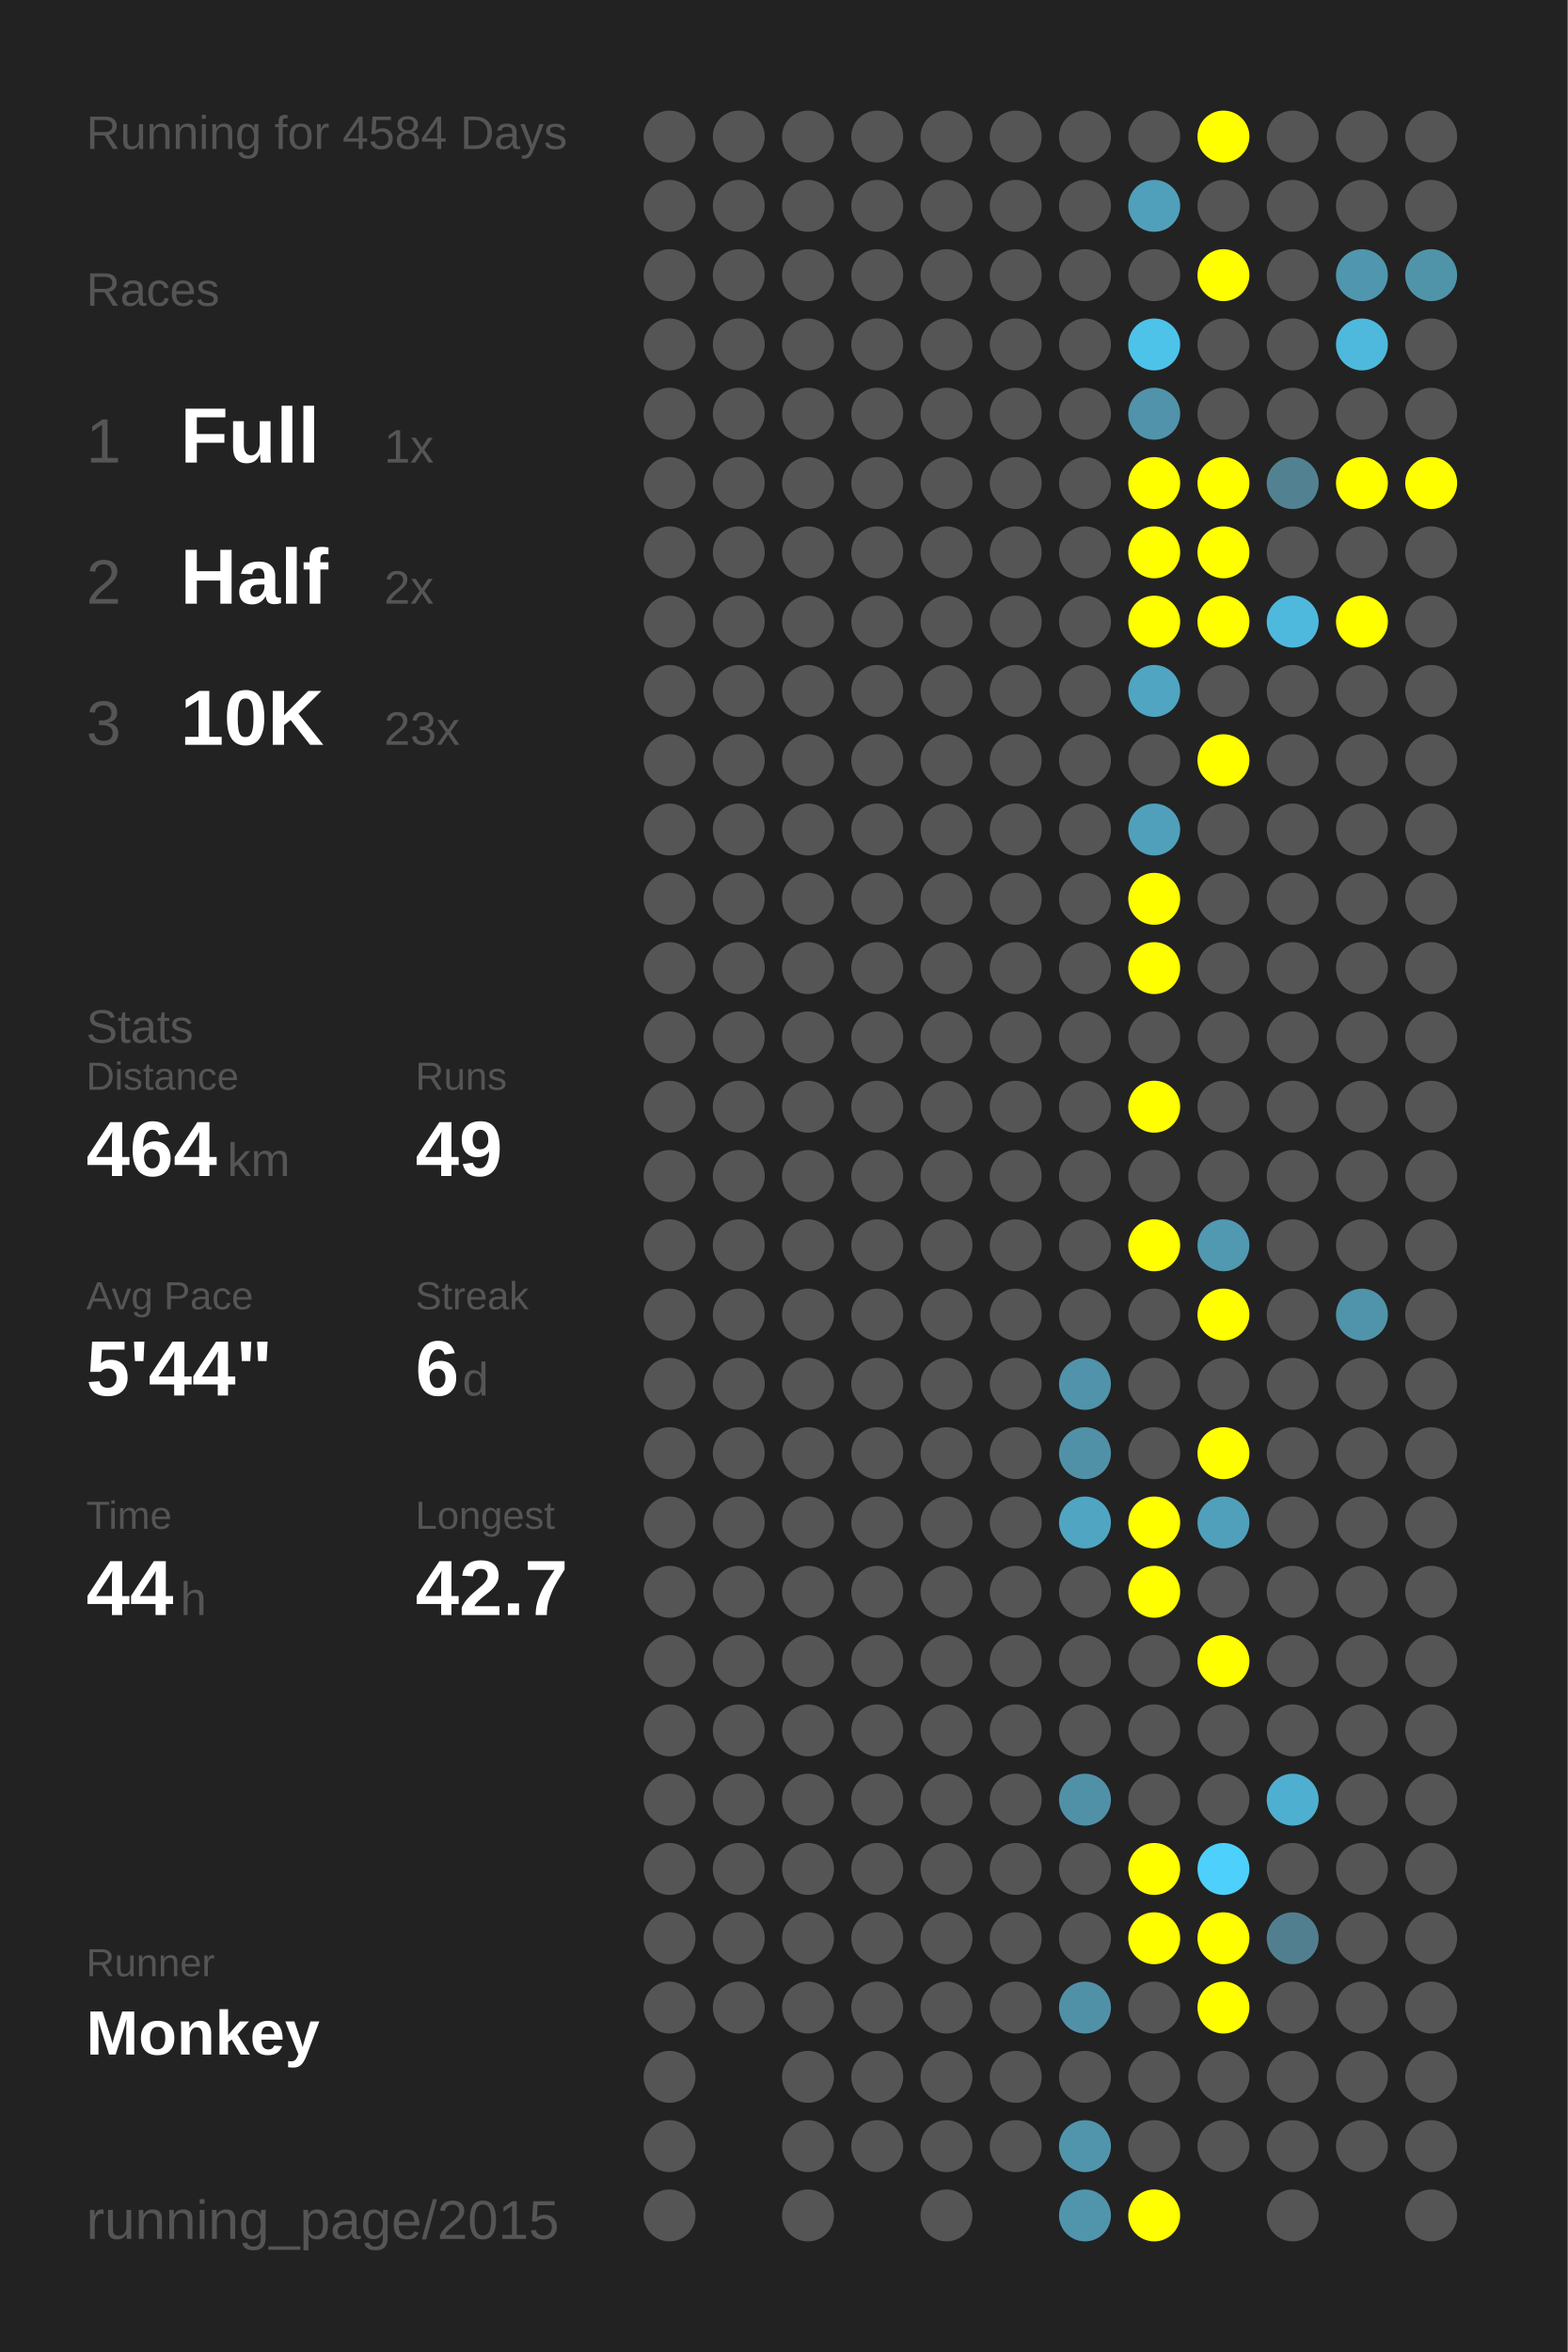
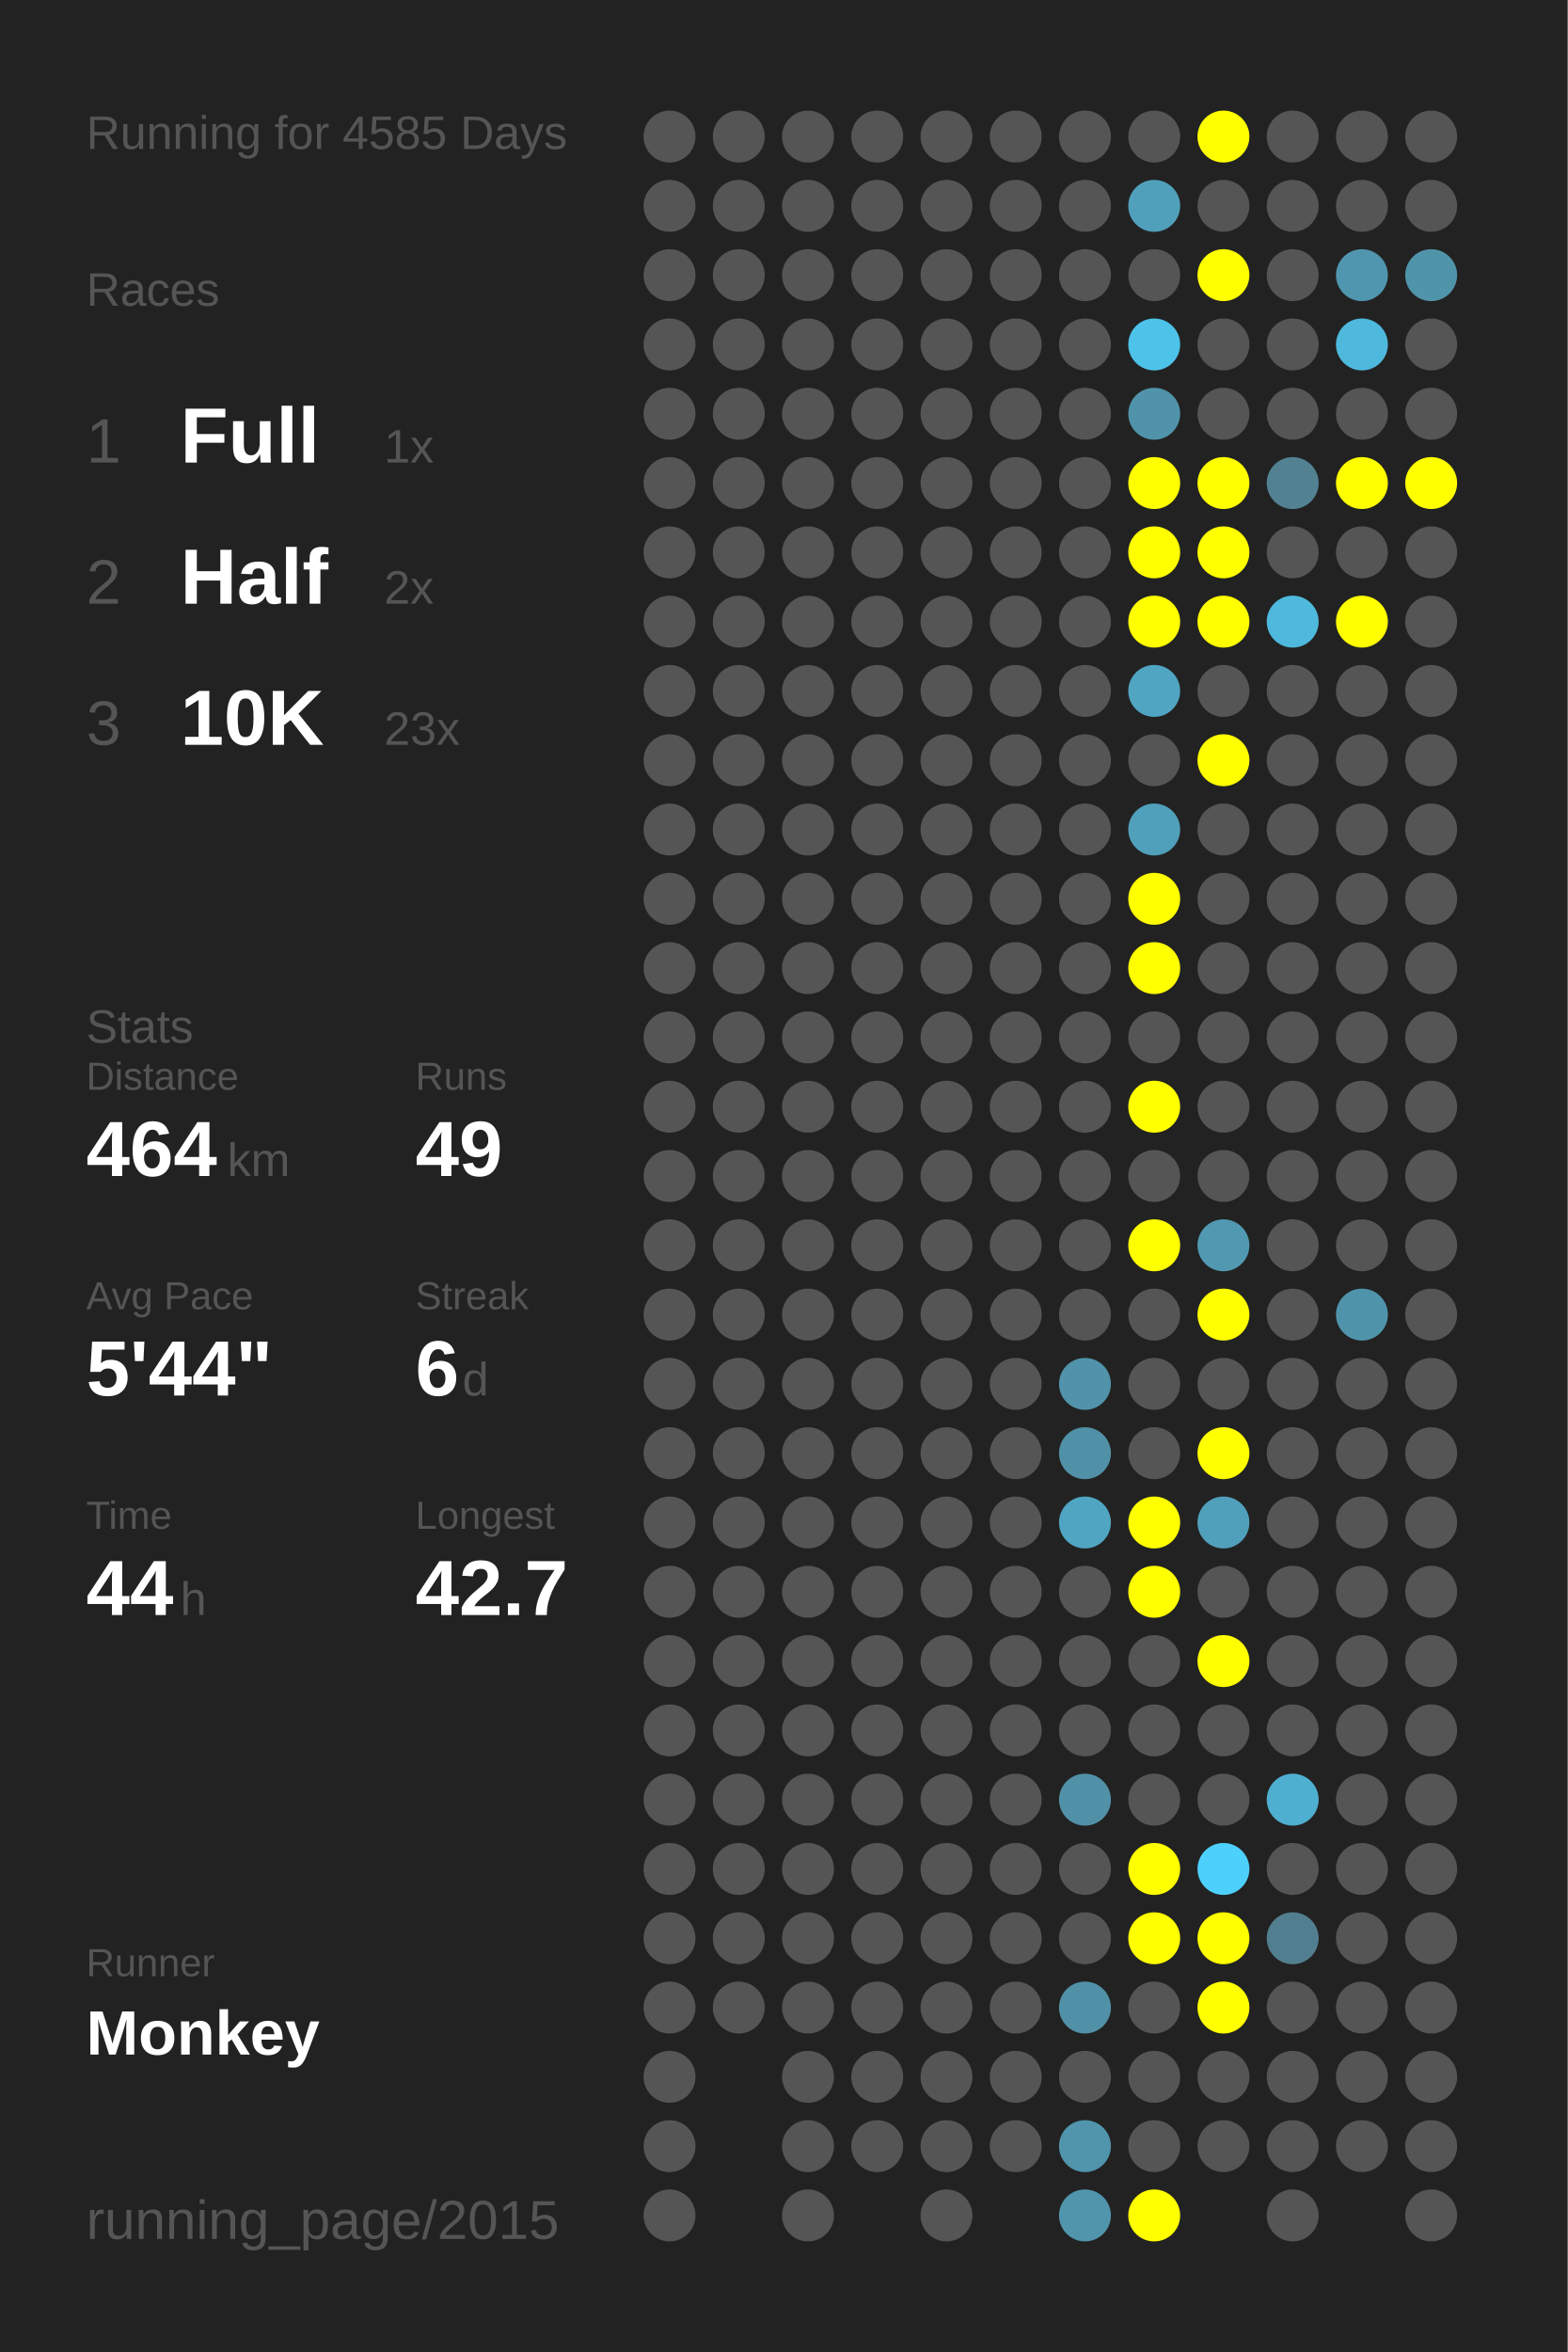
<svg xmlns="http://www.w3.org/2000/svg" baseProfile="full" height="300mm" version="1.1" viewBox="0,0,200,300" width="200mm">
  <defs />
  <rect fill="#222222" height="300" width="200" x="0" y="0" />
-   <text fill="#555555" style="font-size:6px; font-family:Arial;" x="11" y="19">Running for 4584 Days</text>
+   <text fill="#555555" style="font-size:6px; font-family:Arial;" x="11" y="19">Running for 4585 Days</text>
  <text fill="#555555" style="font-size:6px; font-family:Arial;" x="11" y="39">Races</text>
  <text fill="#555555" style="font-size:8px; font-family:Arial;" x="11" y="59">1</text>
  <text fill="#FFFFFF" style="font-size:10px; font-family:Arial; font-weight:bold;" x="23" y="59">Full</text>
  <text fill="#555555" style="font-size:6px; font-family:Arial;" x="49" y="59">1x</text>
  <text fill="#555555" style="font-size:8px; font-family:Arial;" x="11" y="77">2</text>
  <text fill="#FFFFFF" style="font-size:10px; font-family:Arial; font-weight:bold;" x="23" y="77">Half</text>
  <text fill="#555555" style="font-size:6px; font-family:Arial;" x="49" y="77">2x</text>
  <text fill="#555555" style="font-size:8px; font-family:Arial;" x="11" y="95">3</text>
  <text fill="#FFFFFF" style="font-size:10px; font-family:Arial; font-weight:bold;" x="23" y="95">10K</text>
  <text fill="#555555" style="font-size:6px; font-family:Arial;" x="49" y="95">23x</text>
  <text fill="#555555" style="font-size:6px; font-family:Arial;" x="11" y="133">Stats</text>
  <text fill="#555555" style="font-size:5px; font-family:Arial;" x="11" y="139">Distance</text>
  <text fill="#FFFFFF" style="font-size:10px; font-family:Arial; font-weight:bold;" x="11" y="150">464</text>
  <text fill="#555555" style="font-size:6px; font-family:Arial;" x="29" y="150">km</text>
  <text fill="#555555" style="font-size:5px; font-family:Arial;" x="53" y="139">Runs</text>
  <text fill="#FFFFFF" style="font-size:10px; font-family:Arial; font-weight:bold;" x="53" y="150">49</text>
  <text fill="#555555" style="font-size:5px; font-family:Arial;" x="11" y="167">Avg Pace</text>
  <text fill="#FFFFFF" style="font-size:10px; font-family:Arial; font-weight:bold;" x="11" y="178">5'44"</text>
  <text fill="#555555" style="font-size:5px; font-family:Arial;" x="53" y="167">Streak</text>
  <text fill="#FFFFFF" style="font-size:10px; font-family:Arial; font-weight:bold;" x="53" y="178">6</text>
  <text fill="#555555" style="font-size:6px; font-family:Arial;" x="59" y="178">d</text>
  <text fill="#555555" style="font-size:5px; font-family:Arial;" x="11" y="195">Time</text>
  <text fill="#FFFFFF" style="font-size:10px; font-family:Arial; font-weight:bold;" x="11" y="206">44</text>
  <text fill="#555555" style="font-size:6px; font-family:Arial;" x="23" y="206">h</text>
  <text fill="#555555" style="font-size:5px; font-family:Arial;" x="53" y="195">Longest</text>
  <text fill="#FFFFFF" style="font-size:10px; font-family:Arial; font-weight:bold;" x="53" y="206">42.7</text>
  <text fill="#555555" style="font-size:5px; font-family:Arial;" x="11" y="252.065">Runner</text>
  <text fill="#FFFFFF" style="font-size:8px; font-family:Arial; font-weight:bold;" x="11" y="262.065">Monkey</text>
  <text fill="#555555" style="font-size:7px; font-family:Arial;" x="11" y="285.581">running_page/2015</text>
  <circle cx="85.417" cy="17.419" fill="#555555" r="3.312" />
  <circle cx="85.417" cy="26.258" fill="#555555" r="3.312" />
  <circle cx="85.417" cy="35.097" fill="#555555" r="3.312" />
  <circle cx="85.417" cy="43.935" fill="#555555" r="3.312" />
  <circle cx="85.417" cy="52.774" fill="#555555" r="3.312" />
  <circle cx="85.417" cy="61.613" fill="#555555" r="3.312" />
  <circle cx="85.417" cy="70.452" fill="#555555" r="3.312" />
  <circle cx="85.417" cy="79.29" fill="#555555" r="3.312" />
  <circle cx="85.417" cy="88.129" fill="#555555" r="3.312" />
  <circle cx="85.417" cy="96.968" fill="#555555" r="3.312" />
  <circle cx="85.417" cy="105.806" fill="#555555" r="3.312" />
  <circle cx="85.417" cy="114.645" fill="#555555" r="3.312" />
  <circle cx="85.417" cy="123.484" fill="#555555" r="3.312" />
  <circle cx="85.417" cy="132.323" fill="#555555" r="3.312" />
  <circle cx="85.417" cy="141.161" fill="#555555" r="3.312" />
  <circle cx="85.417" cy="150" fill="#555555" r="3.312" />
  <circle cx="85.417" cy="158.839" fill="#555555" r="3.312" />
  <circle cx="85.417" cy="167.677" fill="#555555" r="3.312" />
  <circle cx="85.417" cy="176.516" fill="#555555" r="3.312" />
  <circle cx="85.417" cy="185.355" fill="#555555" r="3.312" />
  <circle cx="85.417" cy="194.194" fill="#555555" r="3.312" />
  <circle cx="85.417" cy="203.032" fill="#555555" r="3.312" />
  <circle cx="85.417" cy="211.871" fill="#555555" r="3.312" />
  <circle cx="85.417" cy="220.71" fill="#555555" r="3.312" />
  <circle cx="85.417" cy="229.548" fill="#555555" r="3.312" />
  <circle cx="85.417" cy="238.387" fill="#555555" r="3.312" />
  <circle cx="85.417" cy="247.226" fill="#555555" r="3.312" />
  <circle cx="85.417" cy="256.065" fill="#555555" r="3.312" />
  <circle cx="85.417" cy="264.903" fill="#555555" r="3.312" />
  <circle cx="85.417" cy="273.742" fill="#555555" r="3.312" />
  <circle cx="85.417" cy="282.581" fill="#555555" r="3.312" />
  <circle cx="94.25" cy="17.419" fill="#555555" r="3.312" />
  <circle cx="94.25" cy="26.258" fill="#555555" r="3.312" />
  <circle cx="94.25" cy="35.097" fill="#555555" r="3.312" />
  <circle cx="94.25" cy="43.935" fill="#555555" r="3.312" />
  <circle cx="94.25" cy="52.774" fill="#555555" r="3.312" />
  <circle cx="94.25" cy="61.613" fill="#555555" r="3.312" />
  <circle cx="94.25" cy="70.452" fill="#555555" r="3.312" />
  <circle cx="94.25" cy="79.29" fill="#555555" r="3.312" />
  <circle cx="94.25" cy="88.129" fill="#555555" r="3.312" />
  <circle cx="94.25" cy="96.968" fill="#555555" r="3.312" />
  <circle cx="94.25" cy="105.806" fill="#555555" r="3.312" />
  <circle cx="94.25" cy="114.645" fill="#555555" r="3.312" />
  <circle cx="94.25" cy="123.484" fill="#555555" r="3.312" />
  <circle cx="94.25" cy="132.323" fill="#555555" r="3.312" />
  <circle cx="94.25" cy="141.161" fill="#555555" r="3.312" />
  <circle cx="94.25" cy="150" fill="#555555" r="3.312" />
  <circle cx="94.25" cy="158.839" fill="#555555" r="3.312" />
  <circle cx="94.25" cy="167.677" fill="#555555" r="3.312" />
  <circle cx="94.25" cy="176.516" fill="#555555" r="3.312" />
  <circle cx="94.25" cy="185.355" fill="#555555" r="3.312" />
  <circle cx="94.25" cy="194.194" fill="#555555" r="3.312" />
  <circle cx="94.25" cy="203.032" fill="#555555" r="3.312" />
  <circle cx="94.25" cy="211.871" fill="#555555" r="3.312" />
  <circle cx="94.25" cy="220.71" fill="#555555" r="3.312" />
  <circle cx="94.25" cy="229.548" fill="#555555" r="3.312" />
  <circle cx="94.25" cy="238.387" fill="#555555" r="3.312" />
  <circle cx="94.25" cy="247.226" fill="#555555" r="3.312" />
  <circle cx="94.25" cy="256.065" fill="#555555" r="3.312" />
  <circle cx="103.083" cy="17.419" fill="#555555" r="3.312" />
  <circle cx="103.083" cy="26.258" fill="#555555" r="3.312" />
  <circle cx="103.083" cy="35.097" fill="#555555" r="3.312" />
  <circle cx="103.083" cy="43.935" fill="#555555" r="3.312" />
  <circle cx="103.083" cy="52.774" fill="#555555" r="3.312" />
  <circle cx="103.083" cy="61.613" fill="#555555" r="3.312" />
  <circle cx="103.083" cy="70.452" fill="#555555" r="3.312" />
  <circle cx="103.083" cy="79.29" fill="#555555" r="3.312" />
  <circle cx="103.083" cy="88.129" fill="#555555" r="3.312" />
  <circle cx="103.083" cy="96.968" fill="#555555" r="3.312" />
  <circle cx="103.083" cy="105.806" fill="#555555" r="3.312" />
  <circle cx="103.083" cy="114.645" fill="#555555" r="3.312" />
  <circle cx="103.083" cy="123.484" fill="#555555" r="3.312" />
  <circle cx="103.083" cy="132.323" fill="#555555" r="3.312" />
  <circle cx="103.083" cy="141.161" fill="#555555" r="3.312" />
  <circle cx="103.083" cy="150" fill="#555555" r="3.312" />
  <circle cx="103.083" cy="158.839" fill="#555555" r="3.312" />
  <circle cx="103.083" cy="167.677" fill="#555555" r="3.312" />
  <circle cx="103.083" cy="176.516" fill="#555555" r="3.312" />
  <circle cx="103.083" cy="185.355" fill="#555555" r="3.312" />
  <circle cx="103.083" cy="194.194" fill="#555555" r="3.312" />
  <circle cx="103.083" cy="203.032" fill="#555555" r="3.312" />
  <circle cx="103.083" cy="211.871" fill="#555555" r="3.312" />
  <circle cx="103.083" cy="220.71" fill="#555555" r="3.312" />
  <circle cx="103.083" cy="229.548" fill="#555555" r="3.312" />
  <circle cx="103.083" cy="238.387" fill="#555555" r="3.312" />
  <circle cx="103.083" cy="247.226" fill="#555555" r="3.312" />
  <circle cx="103.083" cy="256.065" fill="#555555" r="3.312" />
  <circle cx="103.083" cy="264.903" fill="#555555" r="3.312" />
  <circle cx="103.083" cy="273.742" fill="#555555" r="3.312" />
  <circle cx="103.083" cy="282.581" fill="#555555" r="3.312" />
  <circle cx="111.917" cy="17.419" fill="#555555" r="3.312" />
  <circle cx="111.917" cy="26.258" fill="#555555" r="3.312" />
  <circle cx="111.917" cy="35.097" fill="#555555" r="3.312" />
  <circle cx="111.917" cy="43.935" fill="#555555" r="3.312" />
  <circle cx="111.917" cy="52.774" fill="#555555" r="3.312" />
  <circle cx="111.917" cy="61.613" fill="#555555" r="3.312" />
  <circle cx="111.917" cy="70.452" fill="#555555" r="3.312" />
  <circle cx="111.917" cy="79.29" fill="#555555" r="3.312" />
  <circle cx="111.917" cy="88.129" fill="#555555" r="3.312" />
  <circle cx="111.917" cy="96.968" fill="#555555" r="3.312" />
  <circle cx="111.917" cy="105.806" fill="#555555" r="3.312" />
  <circle cx="111.917" cy="114.645" fill="#555555" r="3.312" />
  <circle cx="111.917" cy="123.484" fill="#555555" r="3.312" />
  <circle cx="111.917" cy="132.323" fill="#555555" r="3.312" />
  <circle cx="111.917" cy="141.161" fill="#555555" r="3.312" />
  <circle cx="111.917" cy="150" fill="#555555" r="3.312" />
  <circle cx="111.917" cy="158.839" fill="#555555" r="3.312" />
  <circle cx="111.917" cy="167.677" fill="#555555" r="3.312" />
  <circle cx="111.917" cy="176.516" fill="#555555" r="3.312" />
  <circle cx="111.917" cy="185.355" fill="#555555" r="3.312" />
  <circle cx="111.917" cy="194.194" fill="#555555" r="3.312" />
  <circle cx="111.917" cy="203.032" fill="#555555" r="3.312" />
  <circle cx="111.917" cy="211.871" fill="#555555" r="3.312" />
  <circle cx="111.917" cy="220.71" fill="#555555" r="3.312" />
  <circle cx="111.917" cy="229.548" fill="#555555" r="3.312" />
  <circle cx="111.917" cy="238.387" fill="#555555" r="3.312" />
  <circle cx="111.917" cy="247.226" fill="#555555" r="3.312" />
  <circle cx="111.917" cy="256.065" fill="#555555" r="3.312" />
  <circle cx="111.917" cy="264.903" fill="#555555" r="3.312" />
  <circle cx="111.917" cy="273.742" fill="#555555" r="3.312" />
  <circle cx="120.75" cy="17.419" fill="#555555" r="3.312" />
  <circle cx="120.75" cy="26.258" fill="#555555" r="3.312" />
  <circle cx="120.75" cy="35.097" fill="#555555" r="3.312" />
  <circle cx="120.75" cy="43.935" fill="#555555" r="3.312" />
  <circle cx="120.75" cy="52.774" fill="#555555" r="3.312" />
  <circle cx="120.75" cy="61.613" fill="#555555" r="3.312" />
  <circle cx="120.75" cy="70.452" fill="#555555" r="3.312" />
  <circle cx="120.75" cy="79.29" fill="#555555" r="3.312" />
  <circle cx="120.75" cy="88.129" fill="#555555" r="3.312" />
  <circle cx="120.75" cy="96.968" fill="#555555" r="3.312" />
  <circle cx="120.75" cy="105.806" fill="#555555" r="3.312" />
  <circle cx="120.75" cy="114.645" fill="#555555" r="3.312" />
  <circle cx="120.75" cy="123.484" fill="#555555" r="3.312" />
  <circle cx="120.75" cy="132.323" fill="#555555" r="3.312" />
  <circle cx="120.75" cy="141.161" fill="#555555" r="3.312" />
  <circle cx="120.75" cy="150" fill="#555555" r="3.312" />
  <circle cx="120.75" cy="158.839" fill="#555555" r="3.312" />
  <circle cx="120.75" cy="167.677" fill="#555555" r="3.312" />
  <circle cx="120.75" cy="176.516" fill="#555555" r="3.312" />
  <circle cx="120.75" cy="185.355" fill="#555555" r="3.312" />
  <circle cx="120.75" cy="194.194" fill="#555555" r="3.312" />
  <circle cx="120.75" cy="203.032" fill="#555555" r="3.312" />
  <circle cx="120.75" cy="211.871" fill="#555555" r="3.312" />
  <circle cx="120.75" cy="220.71" fill="#555555" r="3.312" />
  <circle cx="120.75" cy="229.548" fill="#555555" r="3.312" />
  <circle cx="120.75" cy="238.387" fill="#555555" r="3.312" />
  <circle cx="120.75" cy="247.226" fill="#555555" r="3.312" />
  <circle cx="120.75" cy="256.065" fill="#555555" r="3.312" />
  <circle cx="120.75" cy="264.903" fill="#555555" r="3.312" />
  <circle cx="120.75" cy="273.742" fill="#555555" r="3.312" />
  <circle cx="120.75" cy="282.581" fill="#555555" r="3.312" />
  <circle cx="129.583" cy="17.419" fill="#555555" r="3.312" />
  <circle cx="129.583" cy="26.258" fill="#555555" r="3.312" />
  <circle cx="129.583" cy="35.097" fill="#555555" r="3.312" />
  <circle cx="129.583" cy="43.935" fill="#555555" r="3.312" />
  <circle cx="129.583" cy="52.774" fill="#555555" r="3.312" />
  <circle cx="129.583" cy="61.613" fill="#555555" r="3.312" />
  <circle cx="129.583" cy="70.452" fill="#555555" r="3.312" />
  <circle cx="129.583" cy="79.29" fill="#555555" r="3.312" />
  <circle cx="129.583" cy="88.129" fill="#555555" r="3.312" />
  <circle cx="129.583" cy="96.968" fill="#555555" r="3.312" />
  <circle cx="129.583" cy="105.806" fill="#555555" r="3.312" />
  <circle cx="129.583" cy="114.645" fill="#555555" r="3.312" />
  <circle cx="129.583" cy="123.484" fill="#555555" r="3.312" />
  <circle cx="129.583" cy="132.323" fill="#555555" r="3.312" />
  <circle cx="129.583" cy="141.161" fill="#555555" r="3.312" />
  <circle cx="129.583" cy="150" fill="#555555" r="3.312" />
  <circle cx="129.583" cy="158.839" fill="#555555" r="3.312" />
  <circle cx="129.583" cy="167.677" fill="#555555" r="3.312" />
  <circle cx="129.583" cy="176.516" fill="#555555" r="3.312" />
  <circle cx="129.583" cy="185.355" fill="#555555" r="3.312" />
  <circle cx="129.583" cy="194.194" fill="#555555" r="3.312" />
  <circle cx="129.583" cy="203.032" fill="#555555" r="3.312" />
  <circle cx="129.583" cy="211.871" fill="#555555" r="3.312" />
  <circle cx="129.583" cy="220.71" fill="#555555" r="3.312" />
  <circle cx="129.583" cy="229.548" fill="#555555" r="3.312" />
  <circle cx="129.583" cy="238.387" fill="#555555" r="3.312" />
  <circle cx="129.583" cy="247.226" fill="#555555" r="3.312" />
  <circle cx="129.583" cy="256.065" fill="#555555" r="3.312" />
  <circle cx="129.583" cy="264.903" fill="#555555" r="3.312" />
  <circle cx="129.583" cy="273.742" fill="#555555" r="3.312" />
  <circle cx="138.417" cy="17.419" fill="#555555" r="3.312" />
  <circle cx="138.417" cy="26.258" fill="#555555" r="3.312" />
  <circle cx="138.417" cy="35.097" fill="#555555" r="3.312" />
  <circle cx="138.417" cy="43.935" fill="#555555" r="3.312" />
  <circle cx="138.417" cy="52.774" fill="#555555" r="3.312" />
  <circle cx="138.417" cy="61.613" fill="#555555" r="3.312" />
  <circle cx="138.417" cy="70.452" fill="#555555" r="3.312" />
  <circle cx="138.417" cy="79.29" fill="#555555" r="3.312" />
  <circle cx="138.417" cy="88.129" fill="#555555" r="3.312" />
  <circle cx="138.417" cy="96.968" fill="#555555" r="3.312" />
  <circle cx="138.417" cy="105.806" fill="#555555" r="3.312" />
  <circle cx="138.417" cy="114.645" fill="#555555" r="3.312" />
  <circle cx="138.417" cy="123.484" fill="#555555" r="3.312" />
  <circle cx="138.417" cy="132.323" fill="#555555" r="3.312" />
  <circle cx="138.417" cy="141.161" fill="#555555" r="3.312" />
  <circle cx="138.417" cy="150" fill="#555555" r="3.312" />
  <circle cx="138.417" cy="158.839" fill="#555555" r="3.312" />
  <circle cx="138.417" cy="167.677" fill="#555555" r="3.312" />
  <circle cx="138.417" cy="176.516" fill="#5093aa" r="3.312" />
  <circle cx="138.417" cy="185.355" fill="#5191a7" r="3.312" />
  <circle cx="138.417" cy="194.194" fill="#4fa5c2" r="3.312" />
  <circle cx="138.417" cy="203.032" fill="#555555" r="3.312" />
  <circle cx="138.417" cy="211.871" fill="#555555" r="3.312" />
  <circle cx="138.417" cy="220.71" fill="#555555" r="3.312" />
  <circle cx="138.417" cy="229.548" fill="#5191a7" r="3.312" />
  <circle cx="138.417" cy="238.387" fill="#555555" r="3.312" />
  <circle cx="138.417" cy="247.226" fill="#555555" r="3.312" />
  <circle cx="138.417" cy="256.065" fill="#5191a7" r="3.312" />
  <circle cx="138.417" cy="264.903" fill="#555555" r="3.312" />
  <circle cx="138.417" cy="273.742" fill="#5095ac" r="3.312" />
  <circle cx="138.417" cy="282.581" fill="#5095ac" r="3.312" />
  <circle cx="147.25" cy="17.419" fill="#555555" r="3.312" />
  <circle cx="147.25" cy="26.258" fill="#50a0bb" r="3.312" />
  <circle cx="147.25" cy="35.097" fill="#555555" r="3.312" />
  <circle cx="147.25" cy="43.935" fill="#4dc3ea" r="3.312" />
  <circle cx="147.25" cy="52.774" fill="#5093aa" r="3.312" />
  <circle cx="147.25" cy="61.613" fill="#FFFF00" r="3.312" />
  <circle cx="147.25" cy="70.452" fill="#FFFF00" r="3.312" />
  <circle cx="147.25" cy="79.29" fill="#FFFF00" r="3.312" />
  <circle cx="147.25" cy="88.129" fill="#4fa5c2" r="3.312" />
  <circle cx="147.25" cy="96.968" fill="#555555" r="3.312" />
  <circle cx="147.25" cy="105.806" fill="#50a0bb" r="3.312" />
  <circle cx="147.25" cy="114.645" fill="#FFFF00" r="3.312" />
  <circle cx="147.25" cy="123.484" fill="#FFFF00" r="3.312" />
  <circle cx="147.25" cy="132.323" fill="#555555" r="3.312" />
  <circle cx="147.25" cy="141.161" fill="#FFFF00" r="3.312" />
  <circle cx="147.25" cy="150" fill="#555555" r="3.312" />
  <circle cx="147.25" cy="158.839" fill="#FFFF00" r="3.312" />
  <circle cx="147.25" cy="167.677" fill="#555555" r="3.312" />
  <circle cx="147.25" cy="176.516" fill="#555555" r="3.312" />
  <circle cx="147.25" cy="185.355" fill="#555555" r="3.312" />
  <circle cx="147.25" cy="194.194" fill="#FFFF00" r="3.312" />
  <circle cx="147.25" cy="203.032" fill="#FFFF00" r="3.312" />
  <circle cx="147.25" cy="211.871" fill="#555555" r="3.312" />
  <circle cx="147.25" cy="220.71" fill="#555555" r="3.312" />
  <circle cx="147.25" cy="229.548" fill="#555555" r="3.312" />
  <circle cx="147.25" cy="238.387" fill="#FFFF00" r="3.312" />
  <circle cx="147.25" cy="247.226" fill="#FFFF00" r="3.312" />
  <circle cx="147.25" cy="256.065" fill="#555555" r="3.312" />
  <circle cx="147.25" cy="264.903" fill="#555555" r="3.312" />
  <circle cx="147.25" cy="273.742" fill="#555555" r="3.312" />
  <circle cx="147.25" cy="282.581" fill="#FFFF00" r="3.312" />
  <circle cx="156.083" cy="17.419" fill="#FFFF00" r="3.312" />
  <circle cx="156.083" cy="26.258" fill="#555555" r="3.312" />
  <circle cx="156.083" cy="35.097" fill="#FFFF00" r="3.312" />
  <circle cx="156.083" cy="43.935" fill="#555555" r="3.312" />
  <circle cx="156.083" cy="52.774" fill="#555555" r="3.312" />
  <circle cx="156.083" cy="61.613" fill="#FFFF00" r="3.312" />
  <circle cx="156.083" cy="70.452" fill="#FFFF00" r="3.312" />
  <circle cx="156.083" cy="79.29" fill="#FFFF00" r="3.312" />
  <circle cx="156.083" cy="88.129" fill="#555555" r="3.312" />
  <circle cx="156.083" cy="96.968" fill="#FFFF00" r="3.312" />
  <circle cx="156.083" cy="105.806" fill="#555555" r="3.312" />
  <circle cx="156.083" cy="114.645" fill="#555555" r="3.312" />
  <circle cx="156.083" cy="123.484" fill="#555555" r="3.312" />
  <circle cx="156.083" cy="132.323" fill="#555555" r="3.312" />
  <circle cx="156.083" cy="141.161" fill="#555555" r="3.312" />
  <circle cx="156.083" cy="150" fill="#555555" r="3.312" />
  <circle cx="156.083" cy="158.839" fill="#5099b1" r="3.312" />
  <circle cx="156.083" cy="167.677" fill="#FFFF00" r="3.312" />
  <circle cx="156.083" cy="176.516" fill="#555555" r="3.312" />
  <circle cx="156.083" cy="185.355" fill="#FFFF00" r="3.312" />
  <circle cx="156.083" cy="194.194" fill="#50a0bb" r="3.312" />
  <circle cx="156.083" cy="203.032" fill="#555555" r="3.312" />
  <circle cx="156.083" cy="211.871" fill="#FFFF00" r="3.312" />
  <circle cx="156.083" cy="220.71" fill="#555555" r="3.312" />
  <circle cx="156.083" cy="229.548" fill="#555555" r="3.312" />
  <circle cx="156.083" cy="238.387" fill="#4dd0fc" r="3.312" />
  <circle cx="156.083" cy="247.226" fill="#FFFF00" r="3.312" />
  <circle cx="156.083" cy="256.065" fill="#FFFF00" r="3.312" />
  <circle cx="156.083" cy="264.903" fill="#555555" r="3.312" />
  <circle cx="156.083" cy="273.742" fill="#555555" r="3.312" />
  <circle cx="164.917" cy="17.419" fill="#555555" r="3.312" />
  <circle cx="164.917" cy="26.258" fill="#555555" r="3.312" />
  <circle cx="164.917" cy="35.097" fill="#555555" r="3.312" />
  <circle cx="164.917" cy="43.935" fill="#555555" r="3.312" />
  <circle cx="164.917" cy="52.774" fill="#555555" r="3.312" />
  <circle cx="164.917" cy="61.613" fill="#528292" r="3.312" />
  <circle cx="164.917" cy="70.452" fill="#555555" r="3.312" />
  <circle cx="164.917" cy="79.29" fill="#4eb9dd" r="3.312" />
  <circle cx="164.917" cy="88.129" fill="#555555" r="3.312" />
  <circle cx="164.917" cy="96.968" fill="#555555" r="3.312" />
  <circle cx="164.917" cy="105.806" fill="#555555" r="3.312" />
  <circle cx="164.917" cy="114.645" fill="#555555" r="3.312" />
  <circle cx="164.917" cy="123.484" fill="#555555" r="3.312" />
  <circle cx="164.917" cy="132.323" fill="#555555" r="3.312" />
  <circle cx="164.917" cy="141.161" fill="#555555" r="3.312" />
  <circle cx="164.917" cy="150" fill="#555555" r="3.312" />
  <circle cx="164.917" cy="158.839" fill="#555555" r="3.312" />
  <circle cx="164.917" cy="167.677" fill="#555555" r="3.312" />
  <circle cx="164.917" cy="176.516" fill="#555555" r="3.312" />
  <circle cx="164.917" cy="185.355" fill="#555555" r="3.312" />
  <circle cx="164.917" cy="194.194" fill="#555555" r="3.312" />
  <circle cx="164.917" cy="203.032" fill="#555555" r="3.312" />
  <circle cx="164.917" cy="211.871" fill="#555555" r="3.312" />
  <circle cx="164.917" cy="220.71" fill="#555555" r="3.312" />
  <circle cx="164.917" cy="229.548" fill="#4fafd0" r="3.312" />
  <circle cx="164.917" cy="238.387" fill="#555555" r="3.312" />
  <circle cx="164.917" cy="247.226" fill="#527f8f" r="3.312" />
  <circle cx="164.917" cy="256.065" fill="#555555" r="3.312" />
  <circle cx="164.917" cy="264.903" fill="#555555" r="3.312" />
  <circle cx="164.917" cy="273.742" fill="#555555" r="3.312" />
  <circle cx="164.917" cy="282.581" fill="#555555" r="3.312" />
  <circle cx="173.75" cy="17.419" fill="#555555" r="3.312" />
  <circle cx="173.75" cy="26.258" fill="#555555" r="3.312" />
  <circle cx="173.75" cy="35.097" fill="#5096ae" r="3.312" />
  <circle cx="173.75" cy="43.935" fill="#4eb9dd" r="3.312" />
  <circle cx="173.75" cy="52.774" fill="#555555" r="3.312" />
  <circle cx="173.75" cy="61.613" fill="#FFFF00" r="3.312" />
  <circle cx="173.75" cy="70.452" fill="#555555" r="3.312" />
  <circle cx="173.75" cy="79.29" fill="#FFFF00" r="3.312" />
  <circle cx="173.75" cy="88.129" fill="#555555" r="3.312" />
  <circle cx="173.75" cy="96.968" fill="#555555" r="3.312" />
  <circle cx="173.75" cy="105.806" fill="#555555" r="3.312" />
  <circle cx="173.75" cy="114.645" fill="#555555" r="3.312" />
  <circle cx="173.75" cy="123.484" fill="#555555" r="3.312" />
  <circle cx="173.75" cy="132.323" fill="#555555" r="3.312" />
  <circle cx="173.75" cy="141.161" fill="#555555" r="3.312" />
  <circle cx="173.75" cy="150" fill="#555555" r="3.312" />
  <circle cx="173.75" cy="158.839" fill="#555555" r="3.312" />
  <circle cx="173.75" cy="167.677" fill="#5094ab" r="3.312" />
  <circle cx="173.75" cy="176.516" fill="#555555" r="3.312" />
  <circle cx="173.75" cy="185.355" fill="#555555" r="3.312" />
  <circle cx="173.75" cy="194.194" fill="#555555" r="3.312" />
  <circle cx="173.75" cy="203.032" fill="#555555" r="3.312" />
  <circle cx="173.75" cy="211.871" fill="#555555" r="3.312" />
  <circle cx="173.75" cy="220.71" fill="#555555" r="3.312" />
  <circle cx="173.75" cy="229.548" fill="#555555" r="3.312" />
  <circle cx="173.75" cy="238.387" fill="#555555" r="3.312" />
  <circle cx="173.75" cy="247.226" fill="#555555" r="3.312" />
  <circle cx="173.75" cy="256.065" fill="#555555" r="3.312" />
  <circle cx="173.75" cy="264.903" fill="#555555" r="3.312" />
  <circle cx="173.75" cy="273.742" fill="#555555" r="3.312" />
  <circle cx="182.583" cy="17.419" fill="#555555" r="3.312" />
  <circle cx="182.583" cy="26.258" fill="#555555" r="3.312" />
  <circle cx="182.583" cy="35.097" fill="#5094aa" r="3.312" />
  <circle cx="182.583" cy="43.935" fill="#555555" r="3.312" />
  <circle cx="182.583" cy="52.774" fill="#555555" r="3.312" />
  <circle cx="182.583" cy="61.613" fill="#FFFF00" r="3.312" />
  <circle cx="182.583" cy="70.452" fill="#555555" r="3.312" />
  <circle cx="182.583" cy="79.29" fill="#555555" r="3.312" />
  <circle cx="182.583" cy="88.129" fill="#555555" r="3.312" />
  <circle cx="182.583" cy="96.968" fill="#555555" r="3.312" />
  <circle cx="182.583" cy="105.806" fill="#555555" r="3.312" />
  <circle cx="182.583" cy="114.645" fill="#555555" r="3.312" />
  <circle cx="182.583" cy="123.484" fill="#555555" r="3.312" />
  <circle cx="182.583" cy="132.323" fill="#555555" r="3.312" />
  <circle cx="182.583" cy="141.161" fill="#555555" r="3.312" />
  <circle cx="182.583" cy="150" fill="#555555" r="3.312" />
  <circle cx="182.583" cy="158.839" fill="#555555" r="3.312" />
  <circle cx="182.583" cy="167.677" fill="#555555" r="3.312" />
  <circle cx="182.583" cy="176.516" fill="#555555" r="3.312" />
  <circle cx="182.583" cy="185.355" fill="#555555" r="3.312" />
  <circle cx="182.583" cy="194.194" fill="#555555" r="3.312" />
  <circle cx="182.583" cy="203.032" fill="#555555" r="3.312" />
  <circle cx="182.583" cy="211.871" fill="#555555" r="3.312" />
  <circle cx="182.583" cy="220.71" fill="#555555" r="3.312" />
  <circle cx="182.583" cy="229.548" fill="#555555" r="3.312" />
  <circle cx="182.583" cy="238.387" fill="#555555" r="3.312" />
  <circle cx="182.583" cy="247.226" fill="#555555" r="3.312" />
  <circle cx="182.583" cy="256.065" fill="#555555" r="3.312" />
  <circle cx="182.583" cy="264.903" fill="#555555" r="3.312" />
  <circle cx="182.583" cy="273.742" fill="#555555" r="3.312" />
  <circle cx="182.583" cy="282.581" fill="#555555" r="3.312" />
</svg>
